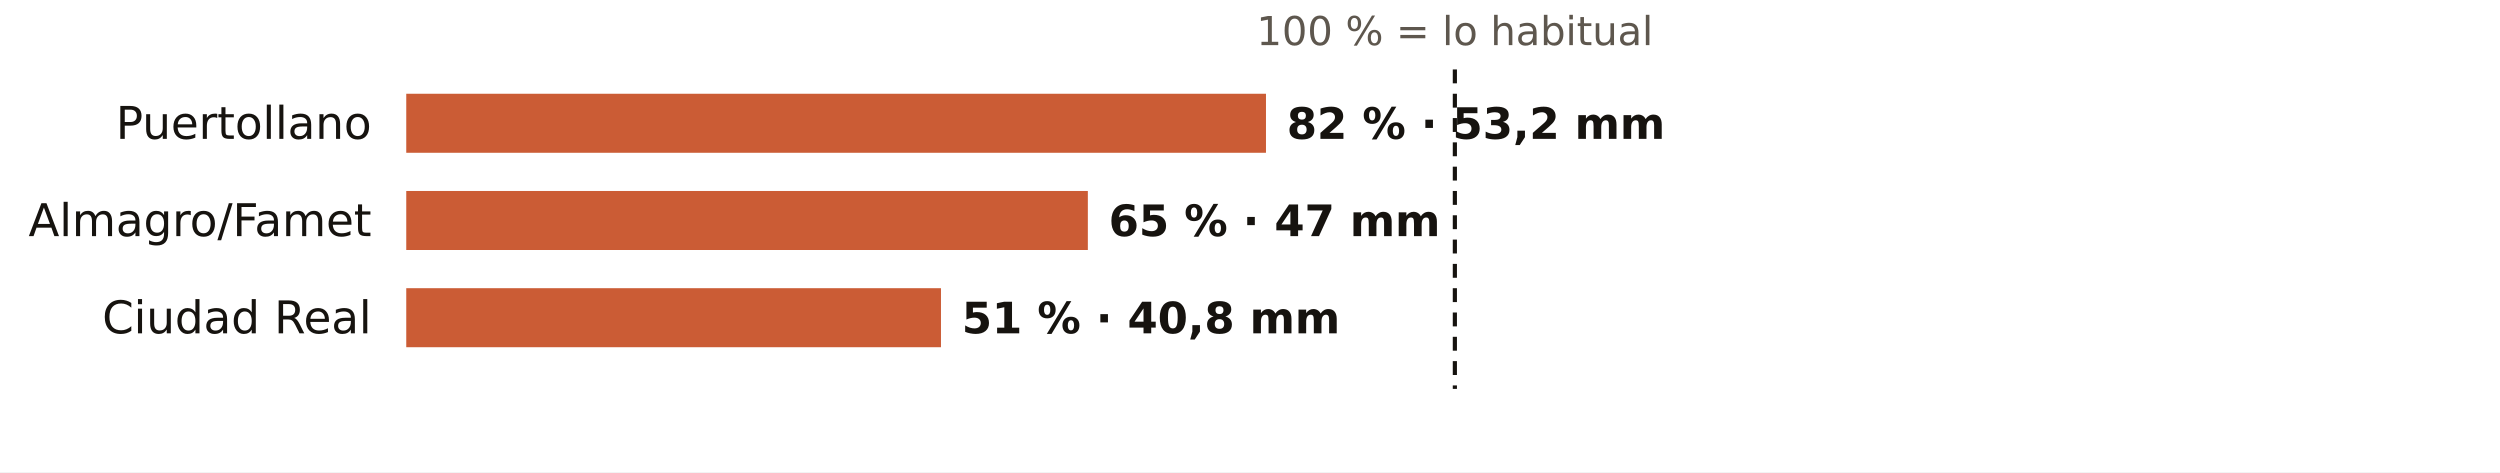
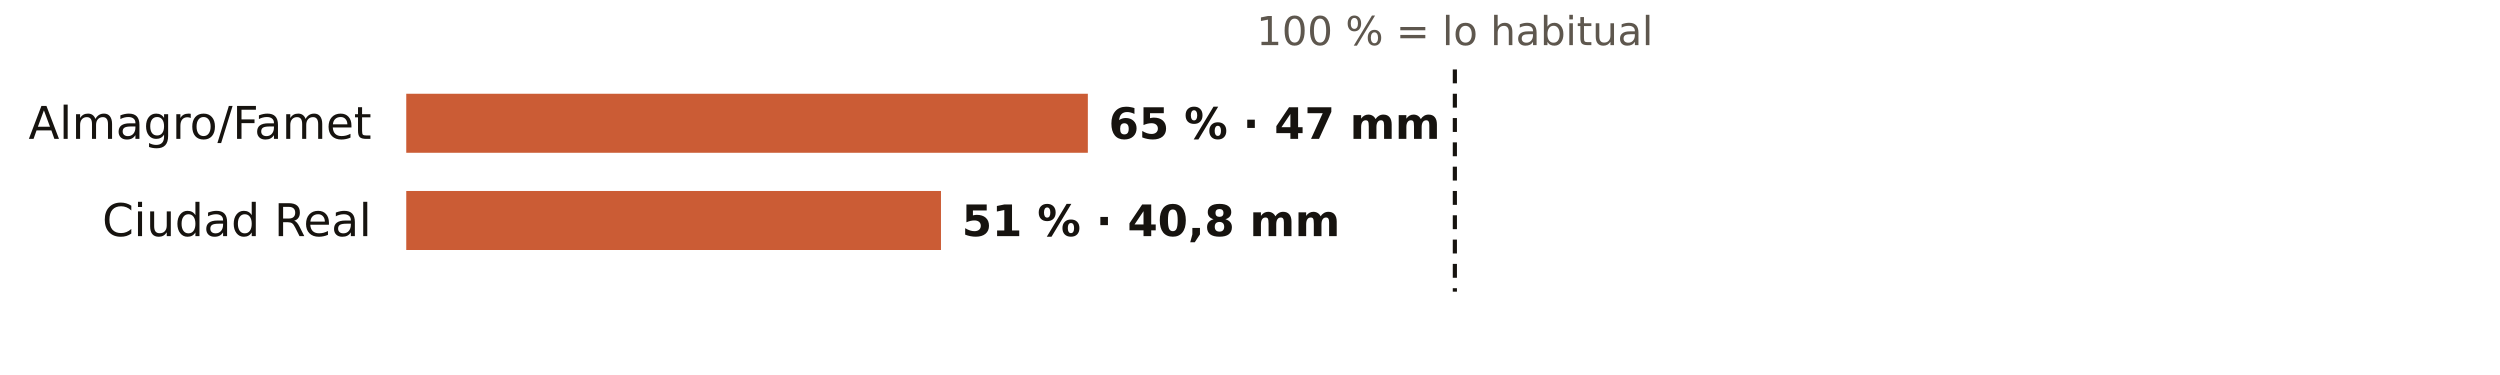
- <svg xmlns="http://www.w3.org/2000/svg" viewBox="0 0 720 136" width="720" height="136" role="img" aria-label="El otoño en los pluviómetros de AEMET de Ciudad Real: % de lo habitual">
-   <rect width="720" height="136" fill="#FFFFFF" />
+ <svg xmlns="http://www.w3.org/2000/svg" viewBox="0 0 720 108" width="720" height="108" role="img" aria-label="El otoño en los pluviómetros de AEMET de Ciudad Real: % de lo habitual">
+   <rect width="720" height="108" fill="#FFFFFF" />
  <text x="419.0" y="13.0" font-size="11.5" fill="#5E574E" text-anchor="middle" font-weight="400" font-family="Public Sans, DejaVu Sans, Arial, sans-serif">100 % = lo habitual</text>
-   <text x="107.0" y="40.0" font-size="13" fill="#16130F" text-anchor="end" font-weight="500" font-family="Public Sans, DejaVu Sans, Arial, sans-serif">Puertollano</text>
-   <rect x="117" y="27" width="247.6" height="17" fill="#C4461A" opacity="0.88" />
-   <text x="370.6" y="40.0" font-size="12.5" fill="#16130F" text-anchor="start" font-weight="600" font-family="Public Sans, DejaVu Sans, Arial, sans-serif">82 % · 53,2 mm</text>
-   <text x="107.0" y="68.0" font-size="13" fill="#16130F" text-anchor="end" font-weight="500" font-family="Public Sans, DejaVu Sans, Arial, sans-serif">Almagro/Famet</text>
-   <rect x="117" y="55" width="196.3" height="17" fill="#C4461A" opacity="0.88" />
-   <text x="319.3" y="68.0" font-size="12.5" fill="#16130F" text-anchor="start" font-weight="600" font-family="Public Sans, DejaVu Sans, Arial, sans-serif">65 % · 47 mm</text>
-   <text x="107.0" y="96.0" font-size="13" fill="#16130F" text-anchor="end" font-weight="500" font-family="Public Sans, DejaVu Sans, Arial, sans-serif">Ciudad Real</text>
-   <rect x="117" y="83" width="154.0" height="17" fill="#C4461A" opacity="0.88" />
-   <text x="277.0" y="96.0" font-size="12.5" fill="#16130F" text-anchor="start" font-weight="600" font-family="Public Sans, DejaVu Sans, Arial, sans-serif">51 % · 40,8 mm</text>
-   <line x1="419.0" x2="419.0" y1="20" y2="112" stroke="#16130F" stroke-width="1.2" stroke-dasharray="4 3" />
+   <text x="107.0" y="40.0" font-size="13" fill="#16130F" text-anchor="end" font-weight="500" font-family="Public Sans, DejaVu Sans, Arial, sans-serif">Almagro/Famet</text>
+   <rect x="117" y="27" width="196.3" height="17" fill="#C4461A" opacity="0.88" />
+   <text x="319.3" y="40.0" font-size="12.5" fill="#16130F" text-anchor="start" font-weight="600" font-family="Public Sans, DejaVu Sans, Arial, sans-serif">65 % · 47 mm</text>
+   <text x="107.0" y="68.0" font-size="13" fill="#16130F" text-anchor="end" font-weight="500" font-family="Public Sans, DejaVu Sans, Arial, sans-serif">Ciudad Real</text>
+   <rect x="117" y="55" width="154.0" height="17" fill="#C4461A" opacity="0.88" />
+   <text x="277.0" y="68.0" font-size="12.5" fill="#16130F" text-anchor="start" font-weight="600" font-family="Public Sans, DejaVu Sans, Arial, sans-serif">51 % · 40,8 mm</text>
+   <line x1="419.0" x2="419.0" y1="20" y2="84" stroke="#16130F" stroke-width="1.2" stroke-dasharray="4 3" />
</svg>
